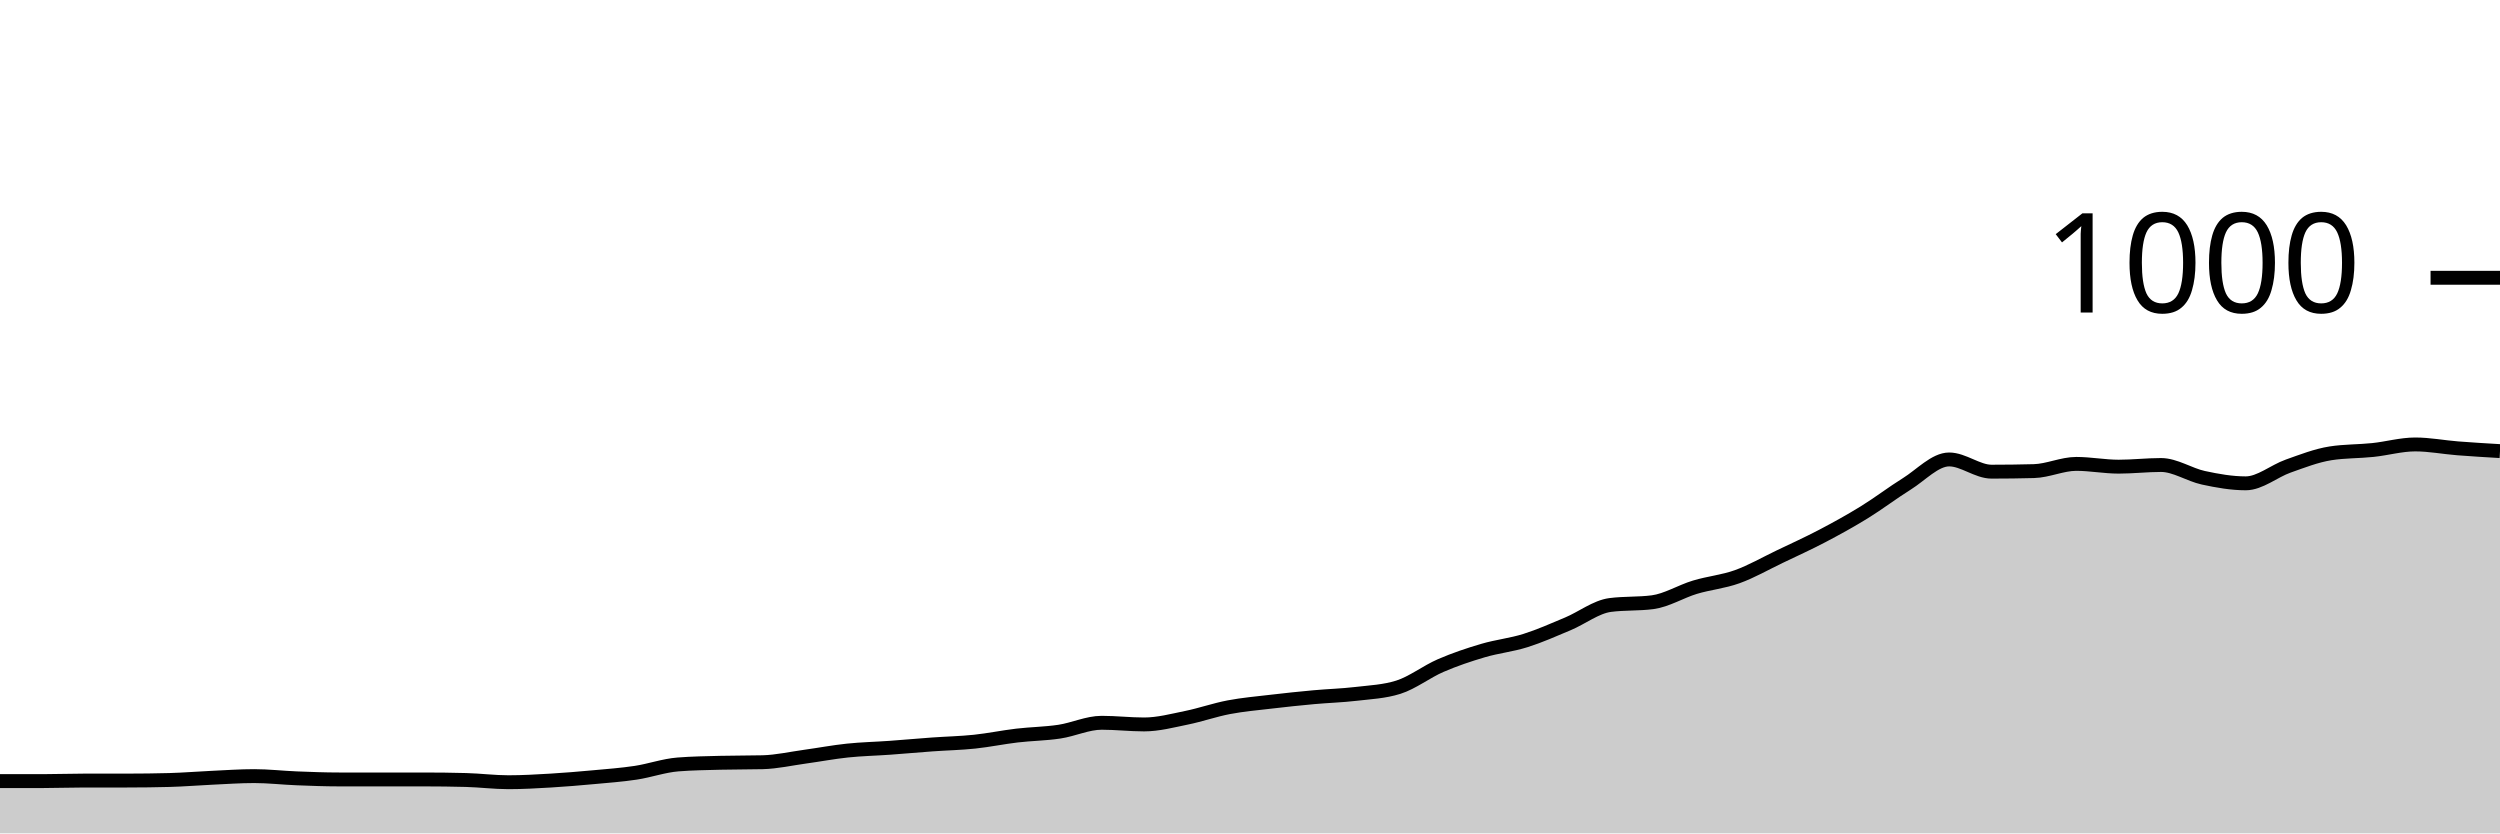
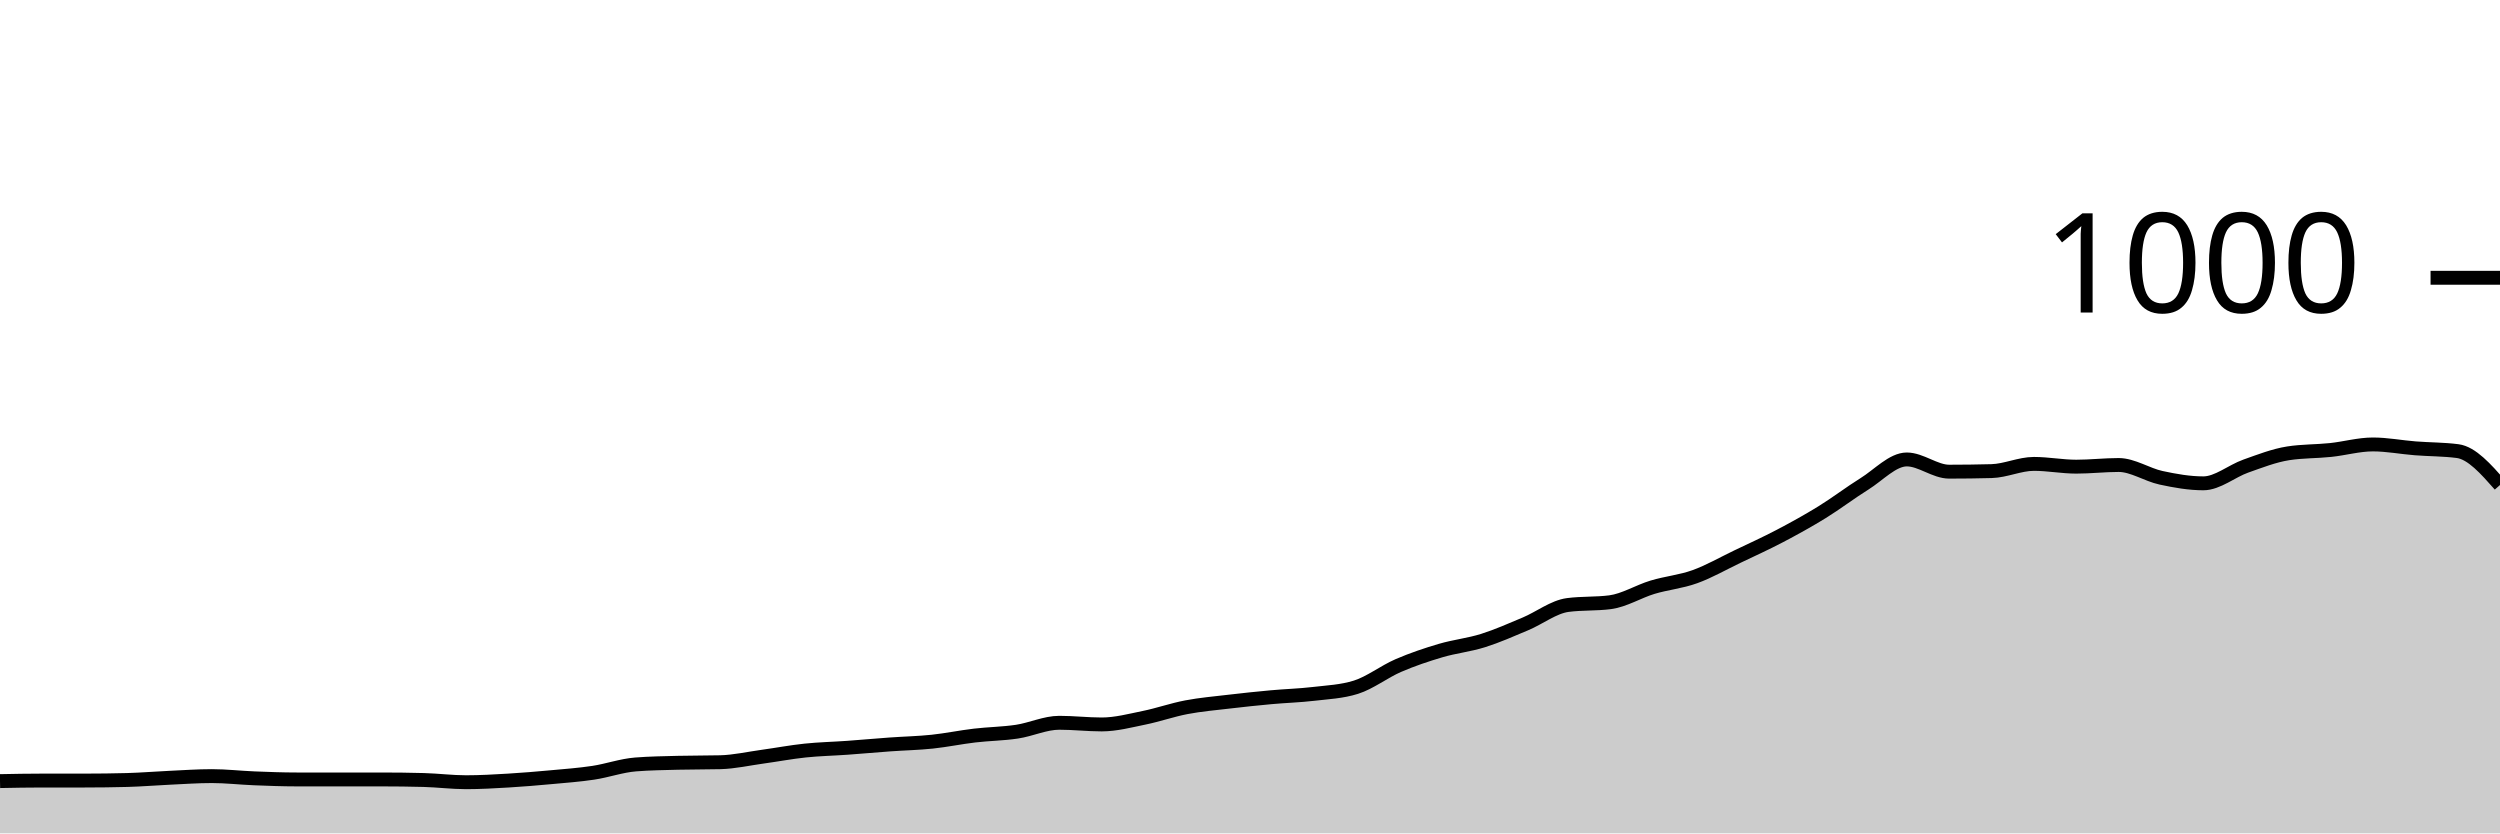
<svg xmlns="http://www.w3.org/2000/svg" viewBox="0 0 180 60">
  <g transform="translate(0,20)">
-     <path class="area" fill="rgba(0, 0, 0, 0.2)" d="M0,36.24C1.017,36.24,2.034,36.24,3.051,36.24C4.068,36.24,5.085,36.2,6.102,36.2C7.119,36.2,8.136,36.2,9.153,36.2C10.169,36.2,11.186,36.187,12.203,36.16C13.22,36.133,14.237,36.047,15.254,36C16.271,35.953,17.288,35.88,18.305,35.88C19.322,35.88,20.339,36,21.356,36.04C22.373,36.08,23.39,36.12,24.407,36.12C25.424,36.12,26.441,36.12,27.458,36.12C28.475,36.12,29.492,36.12,30.508,36.12C31.525,36.12,32.542,36.133,33.559,36.16C34.576,36.187,35.593,36.32,36.61,36.32C37.627,36.32,38.644,36.26,39.661,36.2C40.678,36.14,41.695,36.053,42.712,35.96C43.729,35.867,44.746,35.793,45.763,35.64C46.78,35.487,47.797,35.12,48.814,35.04C49.831,34.96,50.847,34.947,51.864,34.92C52.881,34.893,53.898,34.907,54.915,34.88C55.932,34.853,56.949,34.62,57.966,34.48C58.983,34.34,60,34.147,61.017,34.04C62.034,33.933,63.051,33.913,64.068,33.84C65.085,33.767,66.102,33.673,67.119,33.6C68.136,33.527,69.153,33.507,70.169,33.4C71.186,33.293,72.203,33.08,73.22,32.96C74.237,32.84,75.254,32.833,76.271,32.68C77.288,32.527,78.305,32.04,79.322,32.04C80.339,32.04,81.356,32.16,82.373,32.16C83.39,32.16,84.407,31.887,85.424,31.68C86.441,31.473,87.458,31.113,88.475,30.92C89.492,30.727,90.508,30.64,91.525,30.52C92.542,30.4,93.559,30.293,94.576,30.2C95.593,30.107,96.61,30.08,97.627,29.96C98.644,29.84,99.661,29.8,100.678,29.48C101.695,29.16,102.712,28.36,103.729,27.92C104.746,27.48,105.763,27.14,106.78,26.84C107.797,26.54,108.814,26.44,109.831,26.12C110.847,25.8,111.864,25.347,112.881,24.92C113.898,24.493,114.915,23.693,115.932,23.56C116.949,23.427,117.966,23.493,118.983,23.36C120,23.227,121.017,22.587,122.034,22.28C123.051,21.973,124.068,21.887,125.085,21.52C126.102,21.153,127.119,20.567,128.136,20.08C129.153,19.593,130.169,19.133,131.186,18.6C132.203,18.067,133.22,17.507,134.237,16.88C135.254,16.253,136.271,15.473,137.288,14.84C138.305,14.207,139.322,13.08,140.339,13.08C141.356,13.08,142.373,13.96,143.39,13.96C144.407,13.96,145.424,13.947,146.441,13.92C147.458,13.893,148.475,13.4,149.492,13.4C150.508,13.4,151.525,13.6,152.542,13.6C153.559,13.6,154.576,13.48,155.593,13.48C156.61,13.48,157.627,14.18,158.644,14.4C159.661,14.62,160.678,14.8,161.695,14.8C162.712,14.8,163.729,13.92,164.746,13.56C165.763,13.2,166.78,12.8,167.797,12.64C168.814,12.48,169.831,12.507,170.847,12.4C171.864,12.293,172.881,12,173.898,12C174.915,12,175.932,12.2,176.949,12.28C177.966,12.36,178.983,12.42,180,12.48L180,40C178.983,40,177.966,40,176.949,40C175.932,40,174.915,40,173.898,40C172.881,40,171.864,40,170.847,40C169.831,40,168.814,40,167.797,40C166.78,40,165.763,40,164.746,40C163.729,40,162.712,40,161.695,40C160.678,40,159.661,40,158.644,40C157.627,40,156.61,40,155.593,40C154.576,40,153.559,40,152.542,40C151.525,40,150.508,40,149.492,40C148.475,40,147.458,40,146.441,40C145.424,40,144.407,40,143.39,40C142.373,40,141.356,40,140.339,40C139.322,40,138.305,40,137.288,40C136.271,40,135.254,40,134.237,40C133.22,40,132.203,40,131.186,40C130.169,40,129.153,40,128.136,40C127.119,40,126.102,40,125.085,40C124.068,40,123.051,40,122.034,40C121.017,40,120,40,118.983,40C117.966,40,116.949,40,115.932,40C114.915,40,113.898,40,112.881,40C111.864,40,110.847,40,109.831,40C108.814,40,107.797,40,106.78,40C105.763,40,104.746,40,103.729,40C102.712,40,101.695,40,100.678,40C99.661,40,98.644,40,97.627,40C96.61,40,95.593,40,94.576,40C93.559,40,92.542,40,91.525,40C90.508,40,89.492,40,88.475,40C87.458,40,86.441,40,85.424,40C84.407,40,83.39,40,82.373,40C81.356,40,80.339,40,79.322,40C78.305,40,77.288,40,76.271,40C75.254,40,74.237,40,73.22,40C72.203,40,71.186,40,70.169,40C69.153,40,68.136,40,67.119,40C66.102,40,65.085,40,64.068,40C63.051,40,62.034,40,61.017,40C60,40,58.983,40,57.966,40C56.949,40,55.932,40,54.915,40C53.898,40,52.881,40,51.864,40C50.847,40,49.831,40,48.814,40C47.797,40,46.78,40,45.763,40C44.746,40,43.729,40,42.712,40C41.695,40,40.678,40,39.661,40C38.644,40,37.627,40,36.61,40C35.593,40,34.576,40,33.559,40C32.542,40,31.525,40,30.508,40C29.492,40,28.475,40,27.458,40C26.441,40,25.424,40,24.407,40C23.39,40,22.373,40,21.356,40C20.339,40,19.322,40,18.305,40C17.288,40,16.271,40,15.254,40C14.237,40,13.22,40,12.203,40C11.186,40,10.169,40,9.153,40C8.136,40,7.119,40,6.102,40C5.085,40,4.068,40,3.051,40C2.034,40,1.017,40,0,40Z" />
-     <path class="line" stroke="black" fill="none" d="M0,36.24C1.017,36.24,2.034,36.24,3.051,36.24C4.068,36.24,5.085,36.2,6.102,36.2C7.119,36.2,8.136,36.2,9.153,36.2C10.169,36.2,11.186,36.187,12.203,36.16C13.22,36.133,14.237,36.047,15.254,36C16.271,35.953,17.288,35.88,18.305,35.88C19.322,35.88,20.339,36,21.356,36.04C22.373,36.08,23.39,36.12,24.407,36.12C25.424,36.12,26.441,36.12,27.458,36.12C28.475,36.12,29.492,36.12,30.508,36.12C31.525,36.12,32.542,36.133,33.559,36.16C34.576,36.187,35.593,36.32,36.61,36.32C37.627,36.32,38.644,36.26,39.661,36.2C40.678,36.14,41.695,36.053,42.712,35.96C43.729,35.867,44.746,35.793,45.763,35.64C46.78,35.487,47.797,35.12,48.814,35.04C49.831,34.96,50.847,34.947,51.864,34.92C52.881,34.893,53.898,34.907,54.915,34.88C55.932,34.853,56.949,34.62,57.966,34.48C58.983,34.34,60,34.147,61.017,34.04C62.034,33.933,63.051,33.913,64.068,33.84C65.085,33.767,66.102,33.673,67.119,33.6C68.136,33.527,69.153,33.507,70.169,33.4C71.186,33.293,72.203,33.08,73.22,32.96C74.237,32.84,75.254,32.833,76.271,32.68C77.288,32.527,78.305,32.04,79.322,32.04C80.339,32.04,81.356,32.16,82.373,32.16C83.39,32.16,84.407,31.887,85.424,31.68C86.441,31.473,87.458,31.113,88.475,30.92C89.492,30.727,90.508,30.64,91.525,30.52C92.542,30.4,93.559,30.293,94.576,30.2C95.593,30.107,96.61,30.08,97.627,29.96C98.644,29.84,99.661,29.8,100.678,29.48C101.695,29.16,102.712,28.36,103.729,27.92C104.746,27.48,105.763,27.14,106.78,26.84C107.797,26.54,108.814,26.44,109.831,26.12C110.847,25.8,111.864,25.347,112.881,24.92C113.898,24.493,114.915,23.693,115.932,23.56C116.949,23.427,117.966,23.493,118.983,23.36C120,23.227,121.017,22.587,122.034,22.28C123.051,21.973,124.068,21.887,125.085,21.52C126.102,21.153,127.119,20.567,128.136,20.08C129.153,19.593,130.169,19.133,131.186,18.6C132.203,18.067,133.22,17.507,134.237,16.88C135.254,16.253,136.271,15.473,137.288,14.84C138.305,14.207,139.322,13.08,140.339,13.08C141.356,13.08,142.373,13.96,143.39,13.96C144.407,13.96,145.424,13.947,146.441,13.92C147.458,13.893,148.475,13.4,149.492,13.4C150.508,13.4,151.525,13.6,152.542,13.6C153.559,13.6,154.576,13.48,155.593,13.48C156.61,13.48,157.627,14.18,158.644,14.4C159.661,14.62,160.678,14.8,161.695,14.8C162.712,14.8,163.729,13.92,164.746,13.56C165.763,13.2,166.78,12.8,167.797,12.64C168.814,12.48,169.831,12.507,170.847,12.4C171.864,12.293,172.881,12,173.898,12C174.915,12,175.932,12.2,176.949,12.28C177.966,12.36,178.983,12.42,180,12.48" />
+     <path class="area" fill="rgba(0, 0, 0, 0.2)" d="M0,36.24C1.017,36.22,2.034,36.2,3.051,36.2C4.068,36.2,5.085,36.2,6.102,36.2C7.119,36.2,8.136,36.187,9.153,36.16C10.169,36.133,11.186,36.047,12.203,36C13.22,35.953,14.237,35.88,15.254,35.88C16.271,35.88,17.288,36,18.305,36.04C19.322,36.08,20.339,36.12,21.356,36.12C22.373,36.12,23.39,36.12,24.407,36.12C25.424,36.12,26.441,36.12,27.458,36.12C28.475,36.12,29.492,36.133,30.508,36.16C31.525,36.187,32.542,36.32,33.559,36.32C34.576,36.32,35.593,36.26,36.61,36.2C37.627,36.14,38.644,36.053,39.661,35.96C40.678,35.867,41.695,35.793,42.712,35.64C43.729,35.487,44.746,35.12,45.763,35.04C46.78,34.96,47.797,34.947,48.814,34.92C49.831,34.893,50.847,34.907,51.864,34.88C52.881,34.853,53.898,34.62,54.915,34.48C55.932,34.34,56.949,34.147,57.966,34.04C58.983,33.933,60,33.913,61.017,33.84C62.034,33.767,63.051,33.673,64.068,33.6C65.085,33.527,66.102,33.507,67.119,33.4C68.136,33.293,69.153,33.08,70.169,32.96C71.186,32.84,72.203,32.833,73.22,32.68C74.237,32.527,75.254,32.04,76.271,32.04C77.288,32.04,78.305,32.16,79.322,32.16C80.339,32.16,81.356,31.887,82.373,31.68C83.39,31.473,84.407,31.113,85.424,30.92C86.441,30.727,87.458,30.64,88.475,30.52C89.492,30.4,90.508,30.293,91.525,30.2C92.542,30.107,93.559,30.08,94.576,29.96C95.593,29.84,96.61,29.8,97.627,29.48C98.644,29.16,99.661,28.36,100.678,27.92C101.695,27.48,102.712,27.14,103.729,26.84C104.746,26.54,105.763,26.44,106.78,26.12C107.797,25.8,108.814,25.347,109.831,24.92C110.847,24.493,111.864,23.693,112.881,23.56C113.898,23.427,114.915,23.493,115.932,23.36C116.949,23.227,117.966,22.587,118.983,22.28C120,21.973,121.017,21.887,122.034,21.52C123.051,21.153,124.068,20.567,125.085,20.08C126.102,19.593,127.119,19.133,128.136,18.6C129.153,18.067,130.169,17.507,131.186,16.88C132.203,16.253,133.22,15.473,134.237,14.84C135.254,14.207,136.271,13.08,137.288,13.08C138.305,13.08,139.322,13.96,140.339,13.96C141.356,13.96,142.373,13.947,143.39,13.92C144.407,13.893,145.424,13.4,146.441,13.4C147.458,13.4,148.475,13.6,149.492,13.6C150.508,13.6,151.525,13.48,152.542,13.48C153.559,13.48,154.576,14.18,155.593,14.4C156.61,14.62,157.627,14.8,158.644,14.8C159.661,14.8,160.678,13.92,161.695,13.56C162.712,13.2,163.729,12.8,164.746,12.64C165.763,12.48,166.78,12.507,167.797,12.4C168.814,12.293,169.831,12,170.847,12C171.864,12,172.881,12.2,173.898,12.28C174.915,12.36,175.932,12.347,176.949,12.48C177.966,12.613,178.983,13.767,180,14.92L180,40C178.983,40,177.966,40,176.949,40C175.932,40,174.915,40,173.898,40C172.881,40,171.864,40,170.847,40C169.831,40,168.814,40,167.797,40C166.78,40,165.763,40,164.746,40C163.729,40,162.712,40,161.695,40C160.678,40,159.661,40,158.644,40C157.627,40,156.61,40,155.593,40C154.576,40,153.559,40,152.542,40C151.525,40,150.508,40,149.492,40C148.475,40,147.458,40,146.441,40C145.424,40,144.407,40,143.39,40C142.373,40,141.356,40,140.339,40C139.322,40,138.305,40,137.288,40C136.271,40,135.254,40,134.237,40C133.22,40,132.203,40,131.186,40C130.169,40,129.153,40,128.136,40C127.119,40,126.102,40,125.085,40C124.068,40,123.051,40,122.034,40C121.017,40,120,40,118.983,40C117.966,40,116.949,40,115.932,40C114.915,40,113.898,40,112.881,40C111.864,40,110.847,40,109.831,40C108.814,40,107.797,40,106.78,40C105.763,40,104.746,40,103.729,40C102.712,40,101.695,40,100.678,40C99.661,40,98.644,40,97.627,40C96.61,40,95.593,40,94.576,40C93.559,40,92.542,40,91.525,40C90.508,40,89.492,40,88.475,40C87.458,40,86.441,40,85.424,40C84.407,40,83.39,40,82.373,40C81.356,40,80.339,40,79.322,40C78.305,40,77.288,40,76.271,40C75.254,40,74.237,40,73.22,40C72.203,40,71.186,40,70.169,40C69.153,40,68.136,40,67.119,40C66.102,40,65.085,40,64.068,40C63.051,40,62.034,40,61.017,40C60,40,58.983,40,57.966,40C56.949,40,55.932,40,54.915,40C53.898,40,52.881,40,51.864,40C50.847,40,49.831,40,48.814,40C47.797,40,46.78,40,45.763,40C44.746,40,43.729,40,42.712,40C41.695,40,40.678,40,39.661,40C38.644,40,37.627,40,36.61,40C35.593,40,34.576,40,33.559,40C32.542,40,31.525,40,30.508,40C29.492,40,28.475,40,27.458,40C26.441,40,25.424,40,24.407,40C23.39,40,22.373,40,21.356,40C20.339,40,19.322,40,18.305,40C17.288,40,16.271,40,15.254,40C14.237,40,13.22,40,12.203,40C11.186,40,10.169,40,9.153,40C8.136,40,7.119,40,6.102,40C5.085,40,4.068,40,3.051,40C2.034,40,1.017,40,0,40Z" />
+     <path class="line" stroke="black" fill="none" d="M0,36.24C1.017,36.22,2.034,36.2,3.051,36.2C4.068,36.2,5.085,36.2,6.102,36.2C7.119,36.2,8.136,36.187,9.153,36.16C10.169,36.133,11.186,36.047,12.203,36C13.22,35.953,14.237,35.88,15.254,35.88C16.271,35.88,17.288,36,18.305,36.04C19.322,36.08,20.339,36.12,21.356,36.12C22.373,36.12,23.39,36.12,24.407,36.12C25.424,36.12,26.441,36.12,27.458,36.12C28.475,36.12,29.492,36.133,30.508,36.16C31.525,36.187,32.542,36.32,33.559,36.32C34.576,36.32,35.593,36.26,36.61,36.2C37.627,36.14,38.644,36.053,39.661,35.96C40.678,35.867,41.695,35.793,42.712,35.64C43.729,35.487,44.746,35.12,45.763,35.04C46.78,34.96,47.797,34.947,48.814,34.92C49.831,34.893,50.847,34.907,51.864,34.88C52.881,34.853,53.898,34.62,54.915,34.48C55.932,34.34,56.949,34.147,57.966,34.04C58.983,33.933,60,33.913,61.017,33.84C62.034,33.767,63.051,33.673,64.068,33.6C65.085,33.527,66.102,33.507,67.119,33.4C68.136,33.293,69.153,33.08,70.169,32.96C71.186,32.84,72.203,32.833,73.22,32.68C74.237,32.527,75.254,32.04,76.271,32.04C77.288,32.04,78.305,32.16,79.322,32.16C80.339,32.16,81.356,31.887,82.373,31.68C83.39,31.473,84.407,31.113,85.424,30.92C86.441,30.727,87.458,30.64,88.475,30.52C89.492,30.4,90.508,30.293,91.525,30.2C92.542,30.107,93.559,30.08,94.576,29.96C95.593,29.84,96.61,29.8,97.627,29.48C98.644,29.16,99.661,28.36,100.678,27.92C101.695,27.48,102.712,27.14,103.729,26.84C104.746,26.54,105.763,26.44,106.78,26.12C107.797,25.8,108.814,25.347,109.831,24.92C110.847,24.493,111.864,23.693,112.881,23.56C113.898,23.427,114.915,23.493,115.932,23.36C116.949,23.227,117.966,22.587,118.983,22.28C120,21.973,121.017,21.887,122.034,21.52C123.051,21.153,124.068,20.567,125.085,20.08C126.102,19.593,127.119,19.133,128.136,18.6C129.153,18.067,130.169,17.507,131.186,16.88C132.203,16.253,133.22,15.473,134.237,14.84C135.254,14.207,136.271,13.08,137.288,13.08C138.305,13.08,139.322,13.96,140.339,13.96C141.356,13.96,142.373,13.947,143.39,13.92C144.407,13.893,145.424,13.4,146.441,13.4C147.458,13.4,148.475,13.6,149.492,13.6C150.508,13.6,151.525,13.48,152.542,13.48C153.559,13.48,154.576,14.18,155.593,14.4C156.61,14.62,157.627,14.8,158.644,14.8C159.661,14.8,160.678,13.92,161.695,13.56C162.712,13.2,163.729,12.8,164.746,12.64C165.763,12.48,166.78,12.507,167.797,12.4C168.814,12.293,169.831,12,170.847,12C171.864,12,172.881,12.2,173.898,12.28C174.915,12.36,175.932,12.347,176.949,12.48C177.966,12.613,178.983,13.767,180,14.92" />
    <path class="axis-ceiling" stroke-width="1" stroke="black" fill="none" d="M175,0L180,0" />
    <text class="axis-ceiling-label" font-family="sans-serif" text-anchor="end" font-size="10px" x="170" y="2.5">1000</text>
  </g>
</svg>
